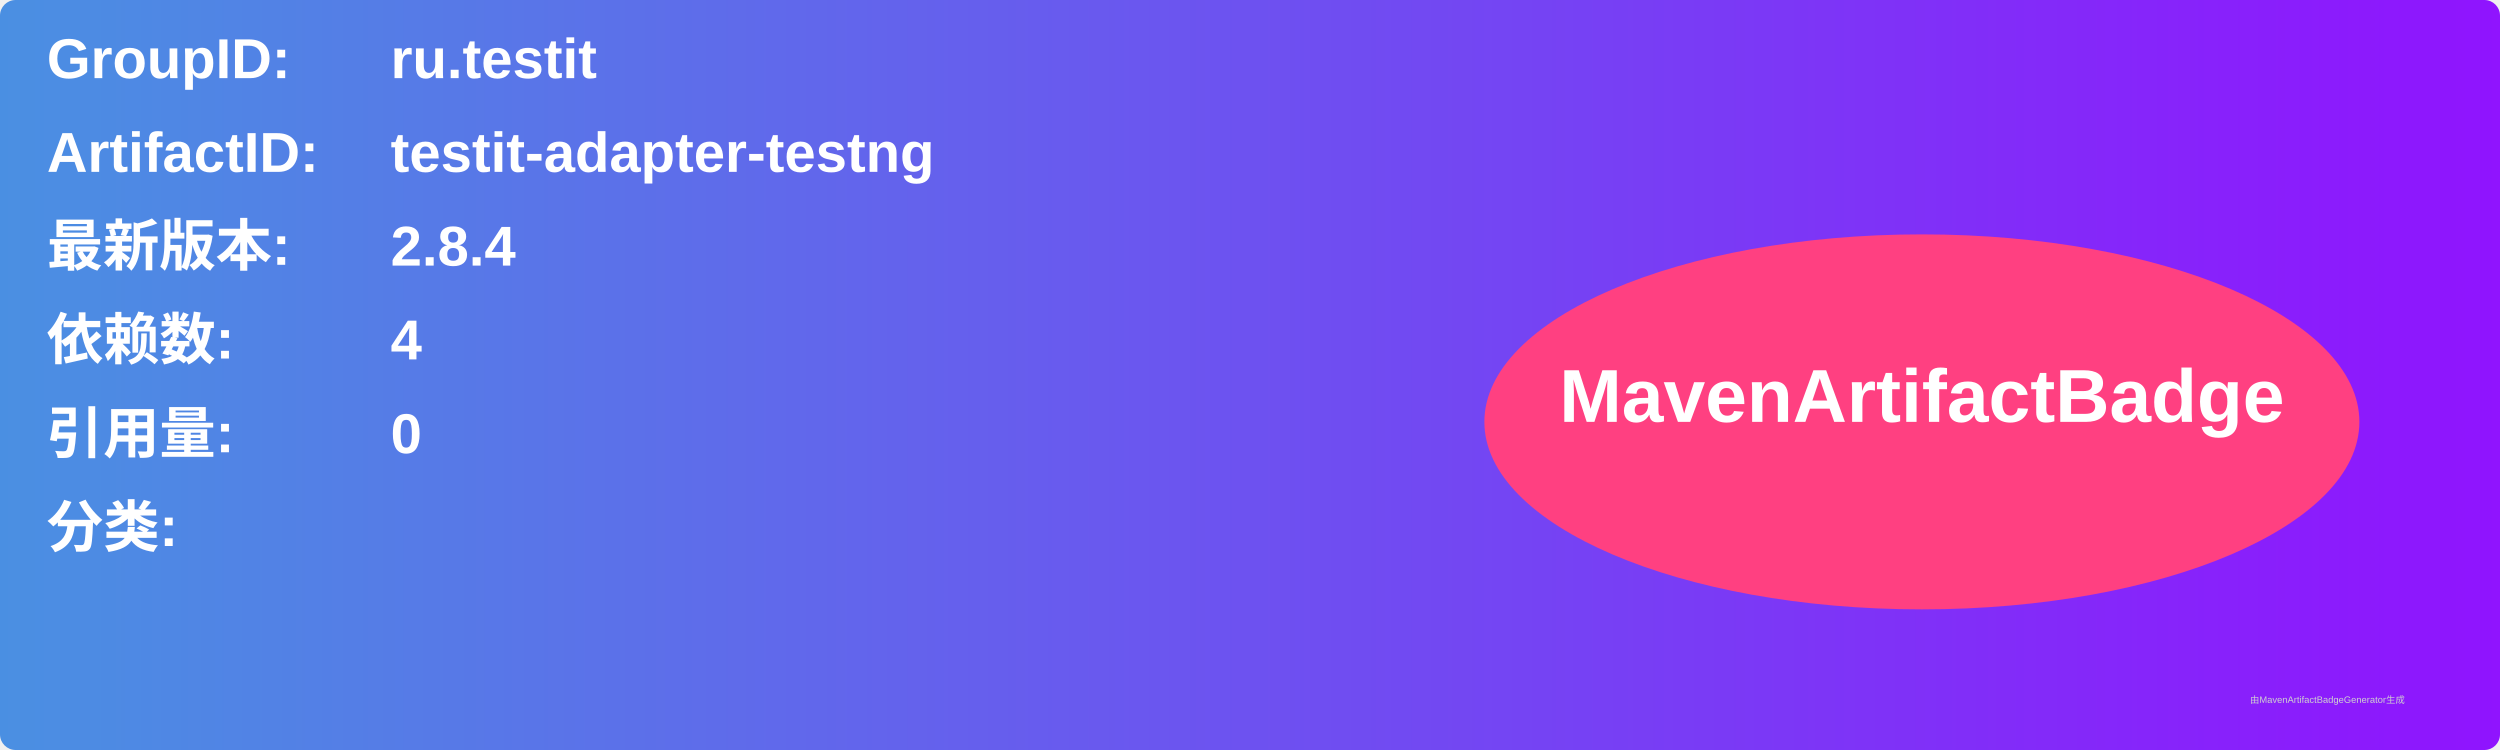
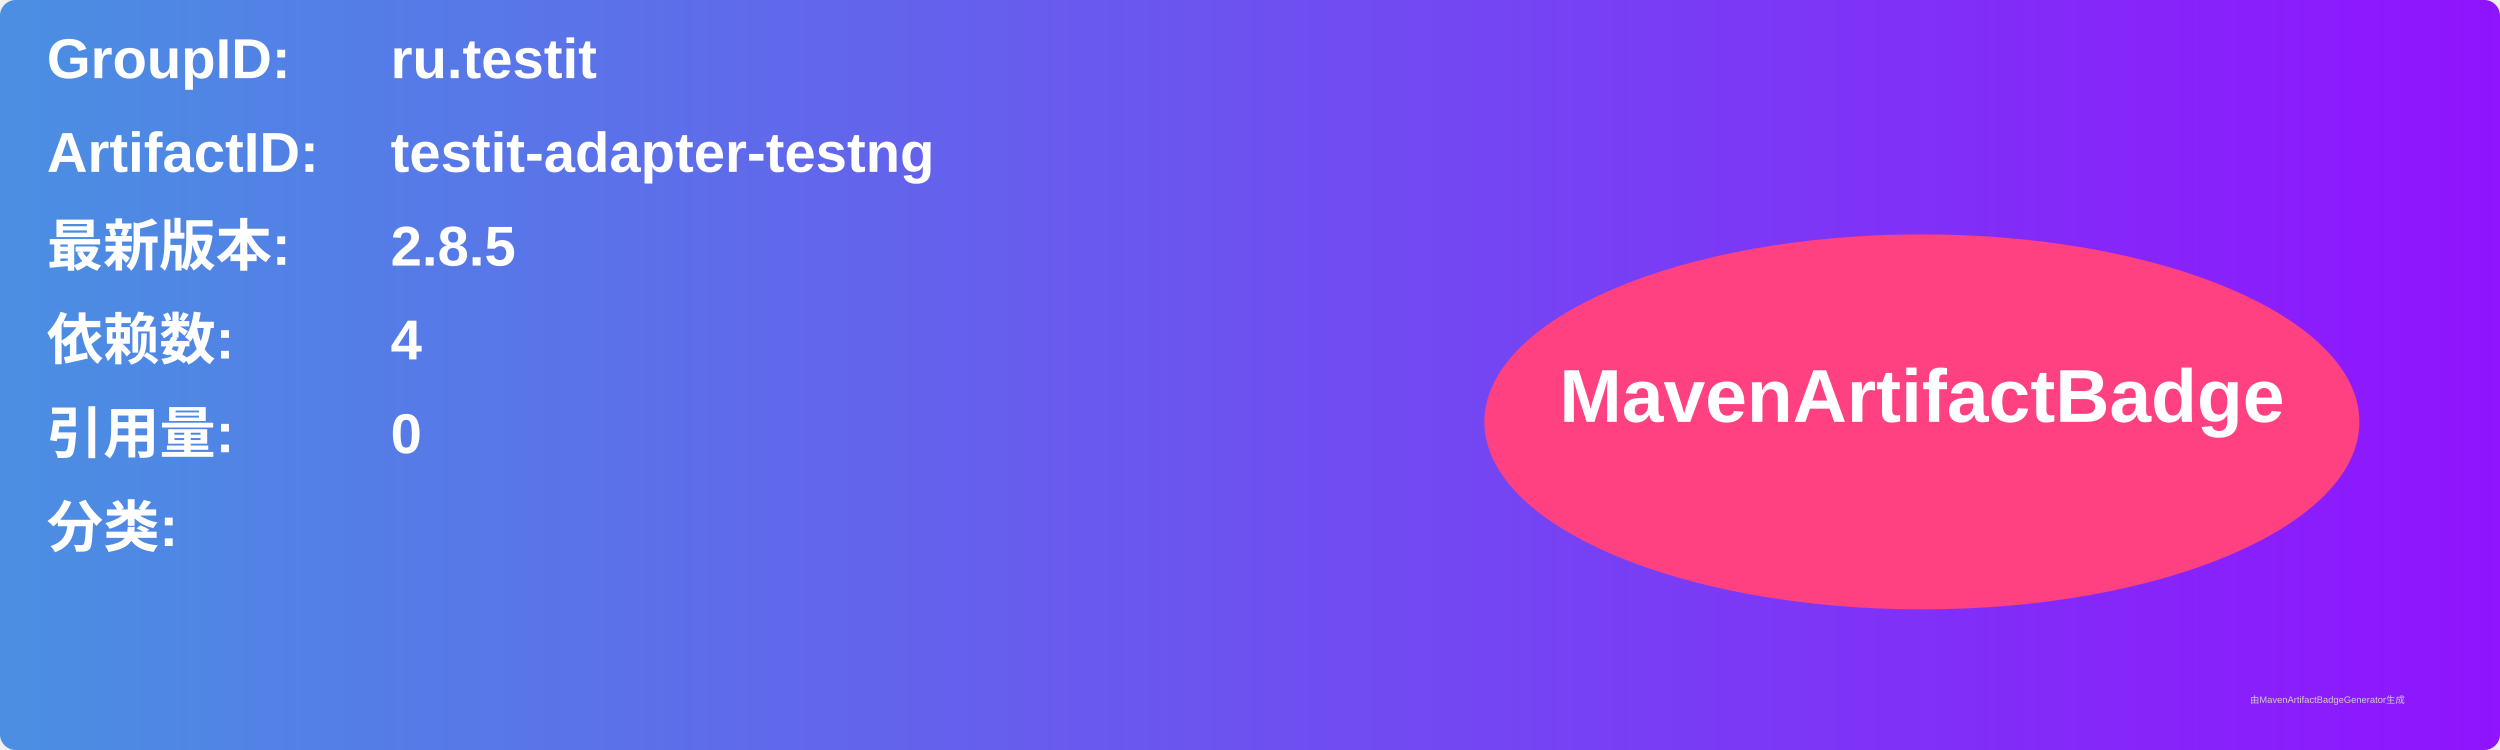
<svg xmlns="http://www.w3.org/2000/svg" width="800" height="240" viewBox="0 0 800 240">
  <linearGradient id="grad" x1="0%" y1="0%" x2="100%" y2="0%">
    <stop offset="0%" stop-color="#4a90e2" />
    <stop offset="100%" stop-color="#9013fe" />
  </linearGradient>
  <rect width="100%" height="100%" rx="5" ry="5" fill="url(#grad)" />
  <g transform="translate(15, 15)">
    <text x="0" y="10" font-family="Arial" font-size="18" fill="white" font-weight="bold" width="260">GroupID:</text>
    <text x="110" y="10" font-family="Arial" font-size="18" fill="white" font-weight="bold" width="460">ru.testit</text>
    <text x="0" y="40" font-family="Arial" font-size="18" fill="white" font-weight="bold" width="260">ArtifactID:</text>
    <text x="110" y="40" font-family="Arial" font-size="18" fill="white" font-weight="bold" width="460">testit-adapter-testng</text>
    <text x="0" y="70" font-family="Arial" font-size="18" fill="white" font-weight="bold">最新版本:</text>
    <text x="110" y="70" font-family="Arial" font-size="18" fill="white" font-weight="bold">
-       <tspan font-weight="bold">2.8.4</tspan>
+       <tspan font-weight="bold">2.8.5</tspan>
    </text>
    <text x="0" y="100" font-family="Arial" font-size="18" fill="white" font-weight="bold">依赖数: </text>
    <text x="110" y="100" font-family="Arial" font-size="18" fill="white">
      <tspan font-weight="bold">4</tspan>
    </text>
    <text x="0" y="130" font-family="Arial" font-size="18" fill="white" font-weight="bold">引用量: </text>
    <text x="110" y="130" font-family="Arial" font-size="18" fill="white">
      <tspan font-weight="bold">0</tspan>
    </text>
    <text x="0" y="160" font-family="Arial" font-size="18" fill="white" font-weight="bold">分类:</text>
    <text x="10" y="190" font-family="Arial" font-size="10" fill="white">
      <tspan font-weight="bold" />
    </text>
    <ellipse cx="600" cy="120" rx="140" ry="60" fill="#ff4081" />
    <text x="600" y="120" text-anchor="middle" font-family="Arial" font-size="24" fill="white" font-weight="bold">MavenArtifactBadge</text>
  </g>
  <text x="720" y="225" font-family="Arial" font-size="3" fill="#d0d0d0">由MavenArtifactBadgeGenerator生成</text>
</svg>
